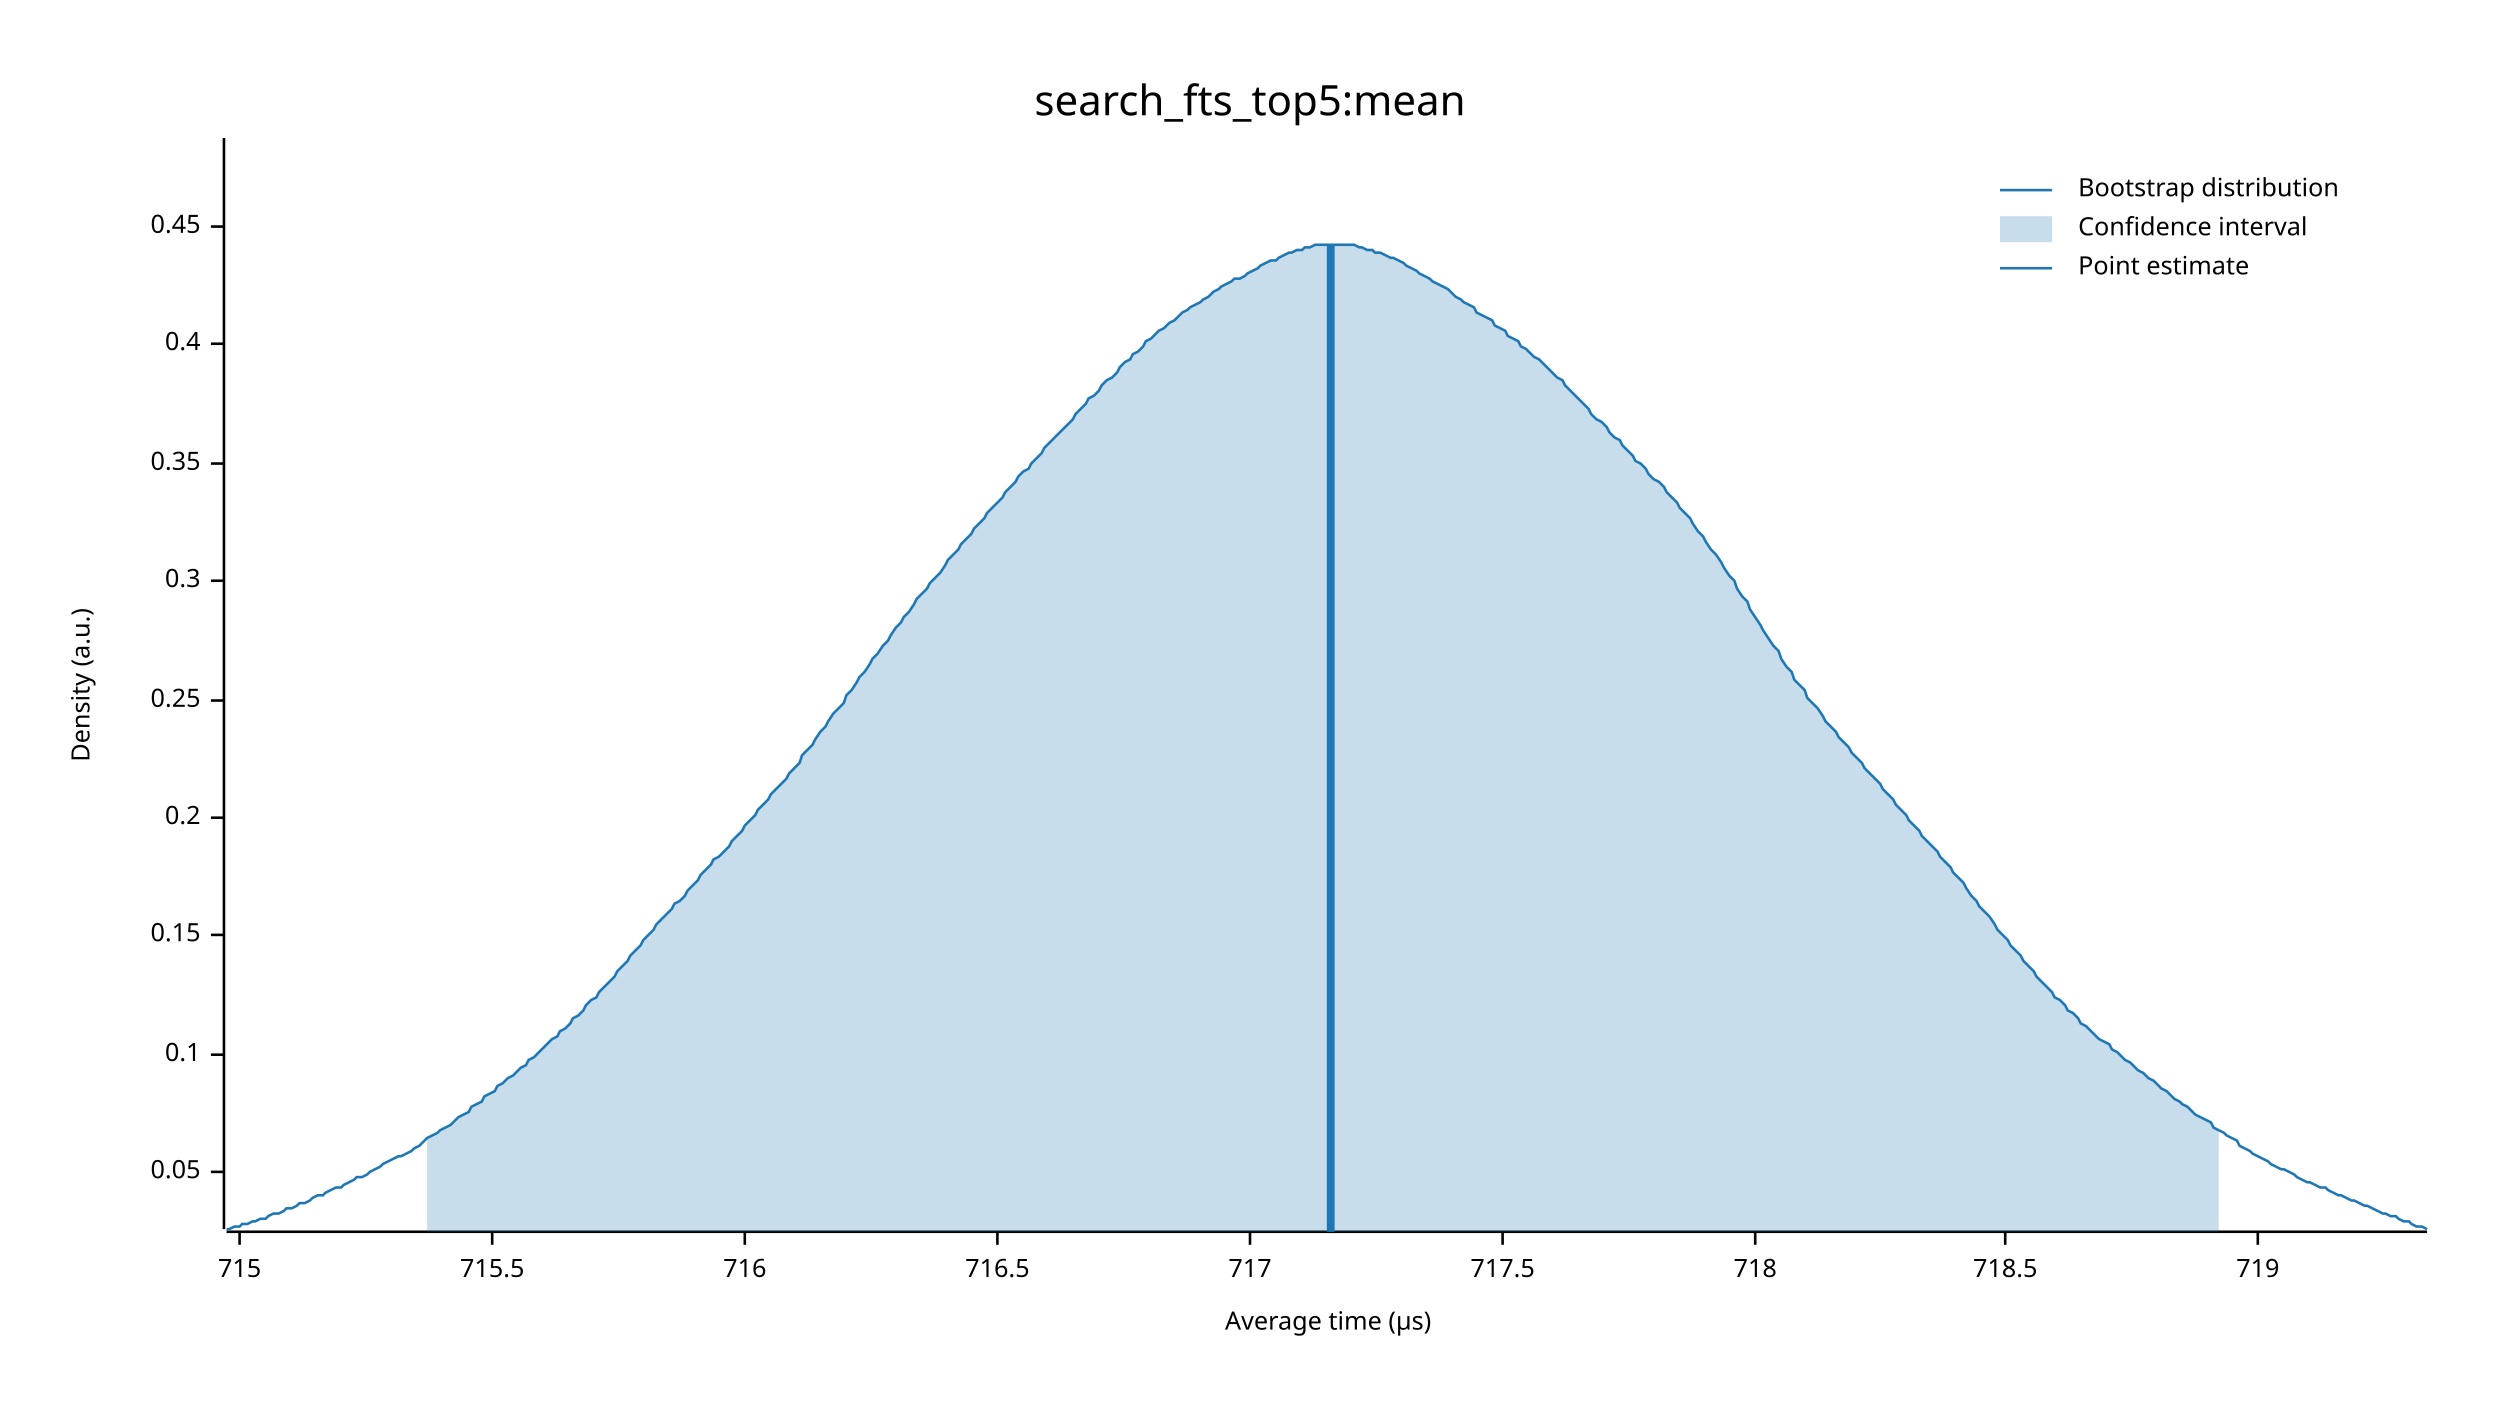
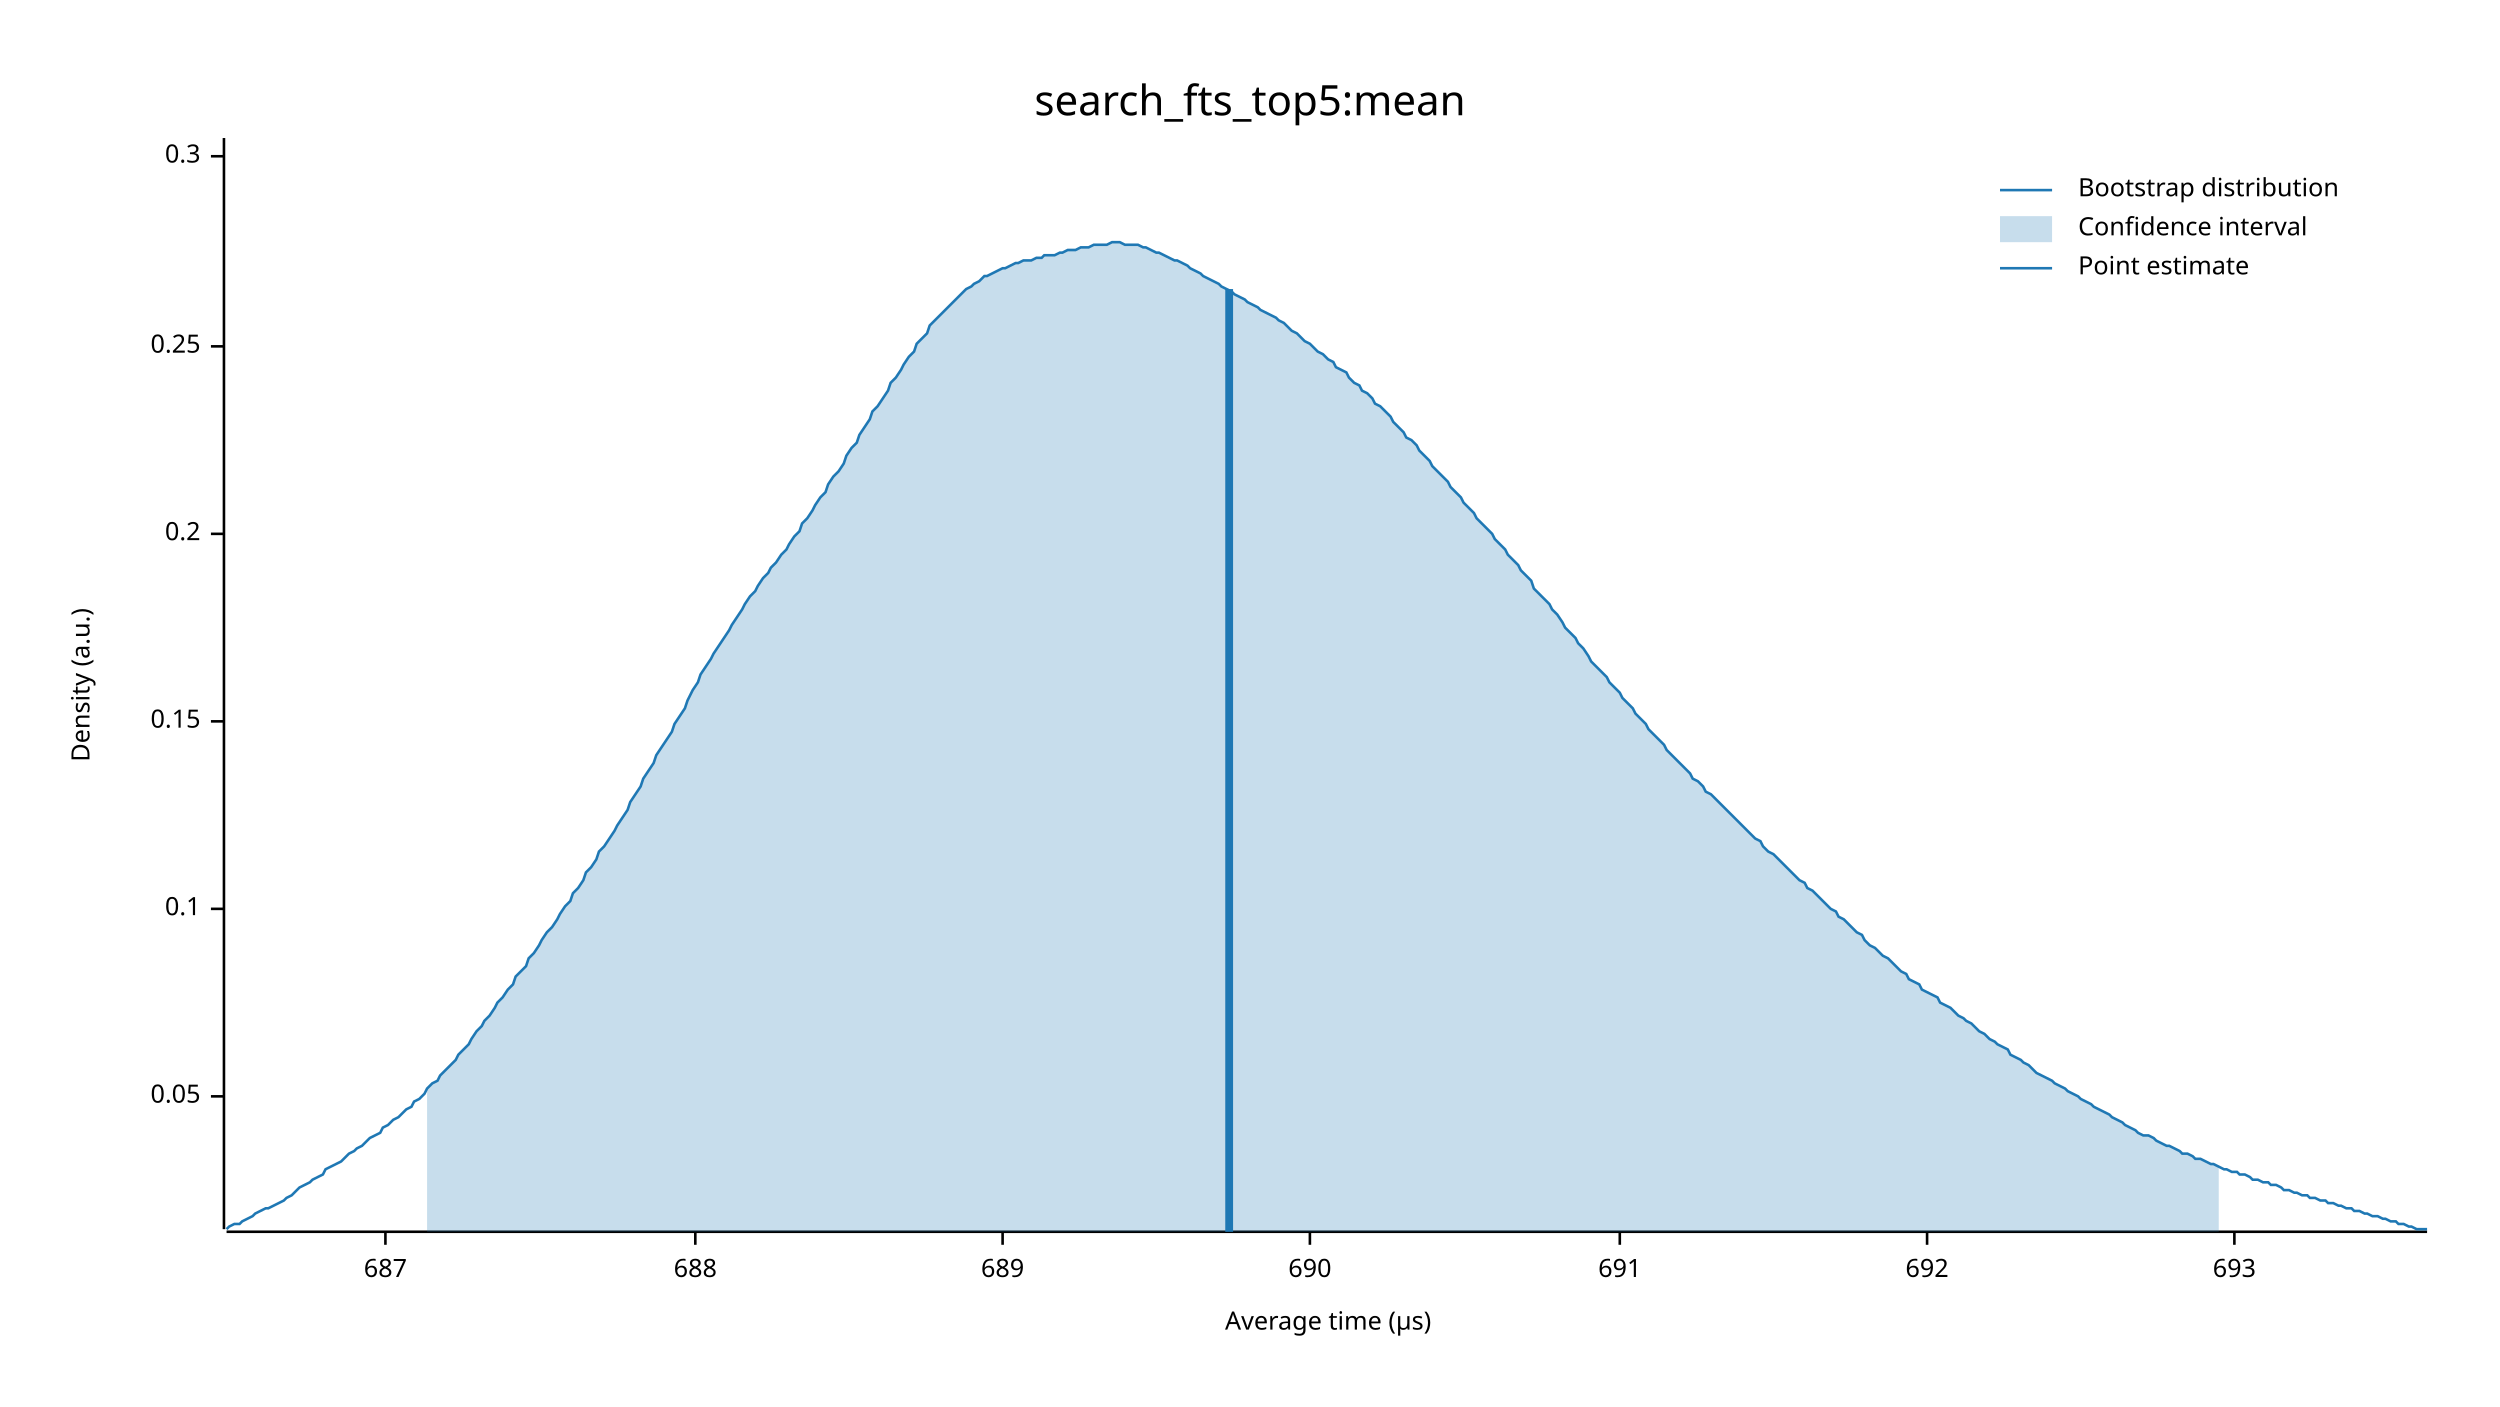
<svg xmlns="http://www.w3.org/2000/svg" width="960" height="540" viewBox="0 0 960 540">
  <text x="480" y="32" dy="0.76em" text-anchor="middle" font-family="sans-serif" font-size="16.129" opacity="1" fill="#000000">
search_fts_top5:mean
</text>
  <text x="27" y="263" dy="0.76em" text-anchor="middle" font-family="sans-serif" font-size="9.677" opacity="1" fill="#000000" transform="rotate(270, 27, 263)">
Density (a.u.)
</text>
  <text x="510" y="513" dy="-0.5ex" text-anchor="middle" font-family="sans-serif" font-size="9.677" opacity="1" fill="#000000">
Average time (µs)
</text>
  <polyline fill="none" opacity="1" stroke="#000000" stroke-width="1" points="86,53 86,472 " />
-   <text x="77" y="450" dy="0.5ex" text-anchor="end" font-family="sans-serif" font-size="9.677" opacity="1" fill="#000000">
+   <text x="77" y="421" dy="0.5ex" text-anchor="end" font-family="sans-serif" font-size="9.677" opacity="1" fill="#000000">
0.05
</text>
-   <polyline fill="none" opacity="1" stroke="#000000" stroke-width="1" points="81,450 86,450 " />
-   <text x="77" y="405" dy="0.5ex" text-anchor="end" font-family="sans-serif" font-size="9.677" opacity="1" fill="#000000">
+   <polyline fill="none" opacity="1" stroke="#000000" stroke-width="1" points="81,421 86,421 " />
+   <text x="77" y="349" dy="0.5ex" text-anchor="end" font-family="sans-serif" font-size="9.677" opacity="1" fill="#000000">
0.1
</text>
-   <polyline fill="none" opacity="1" stroke="#000000" stroke-width="1" points="81,405 86,405 " />
-   <text x="77" y="359" dy="0.5ex" text-anchor="end" font-family="sans-serif" font-size="9.677" opacity="1" fill="#000000">
+   <polyline fill="none" opacity="1" stroke="#000000" stroke-width="1" points="81,349 86,349 " />
+   <text x="77" y="277" dy="0.5ex" text-anchor="end" font-family="sans-serif" font-size="9.677" opacity="1" fill="#000000">
0.15
</text>
-   <polyline fill="none" opacity="1" stroke="#000000" stroke-width="1" points="81,359 86,359 " />
-   <text x="77" y="314" dy="0.5ex" text-anchor="end" font-family="sans-serif" font-size="9.677" opacity="1" fill="#000000">
+   <polyline fill="none" opacity="1" stroke="#000000" stroke-width="1" points="81,277 86,277 " />
+   <text x="77" y="205" dy="0.5ex" text-anchor="end" font-family="sans-serif" font-size="9.677" opacity="1" fill="#000000">
0.2
</text>
-   <polyline fill="none" opacity="1" stroke="#000000" stroke-width="1" points="81,314 86,314 " />
-   <text x="77" y="269" dy="0.5ex" text-anchor="end" font-family="sans-serif" font-size="9.677" opacity="1" fill="#000000">
+   <polyline fill="none" opacity="1" stroke="#000000" stroke-width="1" points="81,205 86,205 " />
+   <text x="77" y="133" dy="0.5ex" text-anchor="end" font-family="sans-serif" font-size="9.677" opacity="1" fill="#000000">
0.25
</text>
-   <polyline fill="none" opacity="1" stroke="#000000" stroke-width="1" points="81,269 86,269 " />
-   <text x="77" y="223" dy="0.5ex" text-anchor="end" font-family="sans-serif" font-size="9.677" opacity="1" fill="#000000">
+   <polyline fill="none" opacity="1" stroke="#000000" stroke-width="1" points="81,133 86,133 " />
+   <text x="77" y="60" dy="0.5ex" text-anchor="end" font-family="sans-serif" font-size="9.677" opacity="1" fill="#000000">
0.3
</text>
-   <polyline fill="none" opacity="1" stroke="#000000" stroke-width="1" points="81,223 86,223 " />
-   <text x="77" y="178" dy="0.5ex" text-anchor="end" font-family="sans-serif" font-size="9.677" opacity="1" fill="#000000">
- 0.35
+   <polyline fill="none" opacity="1" stroke="#000000" stroke-width="1" points="81,60 86,60 " />
+   <polyline fill="none" opacity="1" stroke="#000000" stroke-width="1" points="87,473 932,473 " />
+   <text x="148" y="483" dy="0.76em" text-anchor="middle" font-family="sans-serif" font-size="9.677" opacity="1" fill="#000000">
+ 687
</text>
-   <polyline fill="none" opacity="1" stroke="#000000" stroke-width="1" points="81,178 86,178 " />
-   <text x="77" y="132" dy="0.5ex" text-anchor="end" font-family="sans-serif" font-size="9.677" opacity="1" fill="#000000">
- 0.4
+   <polyline fill="none" opacity="1" stroke="#000000" stroke-width="1" points="148,473 148,478 " />
+   <text x="267" y="483" dy="0.76em" text-anchor="middle" font-family="sans-serif" font-size="9.677" opacity="1" fill="#000000">
+ 688
</text>
-   <polyline fill="none" opacity="1" stroke="#000000" stroke-width="1" points="81,132 86,132 " />
-   <text x="77" y="87" dy="0.5ex" text-anchor="end" font-family="sans-serif" font-size="9.677" opacity="1" fill="#000000">
- 0.45
+   <polyline fill="none" opacity="1" stroke="#000000" stroke-width="1" points="267,473 267,478 " />
+   <text x="385" y="483" dy="0.76em" text-anchor="middle" font-family="sans-serif" font-size="9.677" opacity="1" fill="#000000">
+ 689
</text>
-   <polyline fill="none" opacity="1" stroke="#000000" stroke-width="1" points="81,87 86,87 " />
-   <polyline fill="none" opacity="1" stroke="#000000" stroke-width="1" points="87,473 932,473 " />
-   <text x="92" y="483" dy="0.76em" text-anchor="middle" font-family="sans-serif" font-size="9.677" opacity="1" fill="#000000">
- 715
+   <polyline fill="none" opacity="1" stroke="#000000" stroke-width="1" points="385,473 385,478 " />
+   <text x="503" y="483" dy="0.76em" text-anchor="middle" font-family="sans-serif" font-size="9.677" opacity="1" fill="#000000">
+ 690
</text>
-   <polyline fill="none" opacity="1" stroke="#000000" stroke-width="1" points="92,473 92,478 " />
-   <text x="189" y="483" dy="0.76em" text-anchor="middle" font-family="sans-serif" font-size="9.677" opacity="1" fill="#000000">
- 715.5
+   <polyline fill="none" opacity="1" stroke="#000000" stroke-width="1" points="503,473 503,478 " />
+   <text x="622" y="483" dy="0.76em" text-anchor="middle" font-family="sans-serif" font-size="9.677" opacity="1" fill="#000000">
+ 691
</text>
-   <polyline fill="none" opacity="1" stroke="#000000" stroke-width="1" points="189,473 189,478 " />
-   <text x="286" y="483" dy="0.76em" text-anchor="middle" font-family="sans-serif" font-size="9.677" opacity="1" fill="#000000">
- 716
+   <polyline fill="none" opacity="1" stroke="#000000" stroke-width="1" points="622,473 622,478 " />
+   <text x="740" y="483" dy="0.76em" text-anchor="middle" font-family="sans-serif" font-size="9.677" opacity="1" fill="#000000">
+ 692
</text>
-   <polyline fill="none" opacity="1" stroke="#000000" stroke-width="1" points="286,473 286,478 " />
-   <text x="383" y="483" dy="0.76em" text-anchor="middle" font-family="sans-serif" font-size="9.677" opacity="1" fill="#000000">
- 716.5
+   <polyline fill="none" opacity="1" stroke="#000000" stroke-width="1" points="740,473 740,478 " />
+   <text x="858" y="483" dy="0.76em" text-anchor="middle" font-family="sans-serif" font-size="9.677" opacity="1" fill="#000000">
+ 693
</text>
-   <polyline fill="none" opacity="1" stroke="#000000" stroke-width="1" points="383,473 383,478 " />
-   <text x="480" y="483" dy="0.76em" text-anchor="middle" font-family="sans-serif" font-size="9.677" opacity="1" fill="#000000">
- 717
- </text>
-   <polyline fill="none" opacity="1" stroke="#000000" stroke-width="1" points="480,473 480,478 " />
-   <text x="577" y="483" dy="0.76em" text-anchor="middle" font-family="sans-serif" font-size="9.677" opacity="1" fill="#000000">
- 717.5
- </text>
-   <polyline fill="none" opacity="1" stroke="#000000" stroke-width="1" points="577,473 577,478 " />
-   <text x="674" y="483" dy="0.76em" text-anchor="middle" font-family="sans-serif" font-size="9.677" opacity="1" fill="#000000">
- 718
- </text>
-   <polyline fill="none" opacity="1" stroke="#000000" stroke-width="1" points="674,473 674,478 " />
-   <text x="770" y="483" dy="0.76em" text-anchor="middle" font-family="sans-serif" font-size="9.677" opacity="1" fill="#000000">
- 718.5
- </text>
-   <polyline fill="none" opacity="1" stroke="#000000" stroke-width="1" points="770,473 770,478 " />
-   <text x="867" y="483" dy="0.76em" text-anchor="middle" font-family="sans-serif" font-size="9.677" opacity="1" fill="#000000">
- 719
- </text>
-   <polyline fill="none" opacity="1" stroke="#000000" stroke-width="1" points="867,473 867,478 " />
-   <polyline fill="none" opacity="1" stroke="#1F78B4" stroke-width="1" points="87,472 88,472 90,471 92,471 93,470 95,470 97,469 98,469 100,468 102,468 103,467 105,466 107,466 109,465 110,464 112,464 114,463 115,462 117,462 119,461 120,460 122,459 124,459 125,458 127,457 129,456 131,456 132,455 134,454 136,453 137,452 139,452 141,451 142,450 144,449 146,448 147,447 149,446 151,445 153,444 154,444 156,443 158,442 159,441 161,440 163,438 164,437 166,436 168,435 169,434 171,433 173,432 175,430 176,429 178,428 180,427 181,425 183,424 185,423 186,421 188,420 190,419 191,417 193,416 195,414 197,413 198,412 200,410 202,409 203,407 205,406 207,404 208,403 210,401 212,399 214,398 215,396 217,395 219,393 220,391 222,390 224,388 225,386 227,384 229,383 230,381 232,379 234,377 236,375 237,373 239,371 241,369 242,367 244,365 246,363 247,361 249,359 251,357 252,355 254,353 256,351 258,349 259,347 261,346 263,344 264,342 266,340 268,338 269,336 271,334 273,332 274,330 276,329 278,327 280,325 281,323 283,321 285,319 286,317 288,315 290,313 291,311 293,309 295,307 296,305 298,303 300,301 302,299 303,297 305,295 307,293 308,290 310,288 312,286 313,284 315,281 317,279 318,277 320,274 322,272 324,270 325,267 327,265 329,262 330,260 332,258 334,255 335,253 337,251 339,248 341,246 342,244 344,241 346,239 347,237 349,235 351,232 352,230 354,228 356,226 357,224 359,222 361,220 363,217 364,215 366,213 368,211 369,209 371,207 373,205 374,203 376,201 378,199 379,197 381,195 383,193 385,191 386,189 388,187 390,185 391,183 393,181 395,180 396,178 398,176 400,174 401,172 403,170 405,168 407,166 408,165 410,163 412,161 413,159 415,157 417,155 418,153 420,152 422,150 423,148 425,146 427,145 429,143 430,141 432,139 434,138 435,136 437,135 439,133 440,131 442,130 444,128 445,127 447,126 449,124 451,123 452,122 454,120 456,119 457,118 459,117 461,116 462,115 464,114 466,112 468,111 469,110 471,109 473,108 474,107 476,107 478,106 479,105 481,104 483,103 484,102 486,101 488,100 490,100 491,99 493,98 495,97 496,97 498,96 500,96 501,95 503,95 505,94 506,94 508,94 510,94 512,94 513,94 515,94 517,94 518,94 520,94 522,95 523,95 525,96 527,96 528,97 530,97 532,98 534,99 535,99 537,100 539,101 540,102 542,103 544,104 545,105 547,106 549,107 550,108 552,109 554,110 556,111 557,112 559,114 561,115 562,116 564,117 566,118 567,120 569,121 571,122 573,123 574,125 576,126 578,127 579,129 581,130 583,131 584,133 586,134 588,136 589,137 591,138 593,140 595,142 596,143 598,145 600,146 601,148 603,150 605,152 606,153 608,155 610,157 611,159 613,161 615,162 617,164 618,166 620,168 622,169 623,171 625,173 627,175 628,177 630,178 632,180 633,182 635,184 637,185 639,187 640,189 642,191 644,193 645,195 647,197 649,199 650,201 652,204 654,206 655,208 657,211 659,213 661,216 662,218 664,221 666,223 667,226 669,229 671,231 672,234 674,237 676,240 677,242 679,245 681,248 683,250 684,253 686,256 688,258 689,261 691,263 693,265 694,268 696,270 698,272 700,275 701,277 703,279 705,281 706,283 708,285 710,287 711,289 713,291 715,293 716,295 718,297 720,299 722,301 723,303 725,305 727,307 728,309 730,311 732,313 733,315 735,317 737,319 738,321 740,323 742,325 744,327 745,329 747,331 749,333 750,335 752,337 754,339 755,341 757,344 759,346 760,348 762,350 764,352 766,355 767,357 769,359 771,361 772,363 774,365 776,367 777,369 779,371 781,373 782,375 784,377 786,379 788,381 789,383 791,384 793,386 794,388 796,389 798,391 799,393 801,394 803,396 804,397 806,399 808,400 810,401 811,403 813,404 815,406 816,407 818,408 820,410 821,411 823,412 825,414 827,415 828,416 830,418 832,419 833,420 835,422 837,423 838,424 840,425 842,427 843,428 845,429 847,430 849,431 850,433 852,434 854,435 855,436 857,437 859,438 860,440 862,441 864,442 865,443 867,444 869,445 871,446 872,447 874,448 876,449 877,449 879,450 881,451 882,452 884,453 886,454 887,454 889,455 891,456 893,456 894,457 896,458 898,459 899,459 901,460 903,461 904,461 906,462 908,463 909,463 911,464 913,465 915,466 916,466 918,467 920,467 921,468 923,469 925,469 926,470 928,471 930,471 932,472 " />
-   <polygon opacity="0.25" fill="#1F78B4" points="164,437 166,436 168,435 169,434 171,433 173,432 175,430 176,429 178,428 180,427 181,425 183,424 185,423 186,421 188,420 190,419 191,417 193,416 195,414 197,413 198,412 200,410 202,409 203,407 205,406 207,404 208,403 210,401 212,399 214,398 215,396 217,395 219,393 220,391 222,390 224,388 225,386 227,384 229,383 230,381 232,379 234,377 236,375 237,373 239,371 241,369 242,367 244,365 246,363 247,361 249,359 251,357 252,355 254,353 256,351 258,349 259,347 261,346 263,344 264,342 266,340 268,338 269,336 271,334 273,332 274,330 276,329 278,327 280,325 281,323 283,321 285,319 286,317 288,315 290,313 291,311 293,309 295,307 296,305 298,303 300,301 302,299 303,297 305,295 307,293 308,290 310,288 312,286 313,284 315,281 317,279 318,277 320,274 322,272 324,270 325,267 327,265 329,262 330,260 332,258 334,255 335,253 337,251 339,248 341,246 342,244 344,241 346,239 347,237 349,235 351,232 352,230 354,228 356,226 357,224 359,222 361,220 363,217 364,215 366,213 368,211 369,209 371,207 373,205 374,203 376,201 378,199 379,197 381,195 383,193 385,191 386,189 388,187 390,185 391,183 393,181 395,180 396,178 398,176 400,174 401,172 403,170 405,168 407,166 408,165 410,163 412,161 413,159 415,157 417,155 418,153 420,152 422,150 423,148 425,146 427,145 429,143 430,141 432,139 434,138 435,136 437,135 439,133 440,131 442,130 444,128 445,127 447,126 449,124 451,123 452,122 454,120 456,119 457,118 459,117 461,116 462,115 464,114 466,112 468,111 469,110 471,109 473,108 474,107 476,107 478,106 479,105 481,104 483,103 484,102 486,101 488,100 490,100 491,99 493,98 495,97 496,97 498,96 500,96 501,95 503,95 505,94 506,94 508,94 510,94 512,94 513,94 515,94 517,94 518,94 520,94 522,95 523,95 525,96 527,96 528,97 530,97 532,98 534,99 535,99 537,100 539,101 540,102 542,103 544,104 545,105 547,106 549,107 550,108 552,109 554,110 556,111 557,112 559,114 561,115 562,116 564,117 566,118 567,120 569,121 571,122 573,123 574,125 576,126 578,127 579,129 581,130 583,131 584,133 586,134 588,136 589,137 591,138 593,140 595,142 596,143 598,145 600,146 601,148 603,150 605,152 606,153 608,155 610,157 611,159 613,161 615,162 617,164 618,166 620,168 622,169 623,171 625,173 627,175 628,177 630,178 632,180 633,182 635,184 637,185 639,187 640,189 642,191 644,193 645,195 647,197 649,199 650,201 652,204 654,206 655,208 657,211 659,213 661,216 662,218 664,221 666,223 667,226 669,229 671,231 672,234 674,237 676,240 677,242 679,245 681,248 683,250 684,253 686,256 688,258 689,261 691,263 693,265 694,268 696,270 698,272 700,275 701,277 703,279 705,281 706,283 708,285 710,287 711,289 713,291 715,293 716,295 718,297 720,299 722,301 723,303 725,305 727,307 728,309 730,311 732,313 733,315 735,317 737,319 738,321 740,323 742,325 744,327 745,329 747,331 749,333 750,335 752,337 754,339 755,341 757,344 759,346 760,348 762,350 764,352 766,355 767,357 769,359 771,361 772,363 774,365 776,367 777,369 779,371 781,373 782,375 784,377 786,379 788,381 789,383 791,384 793,386 794,388 796,389 798,391 799,393 801,394 803,396 804,397 806,399 808,400 810,401 811,403 813,404 815,406 816,407 818,408 820,410 821,411 823,412 825,414 827,415 828,416 830,418 832,419 833,420 835,422 837,423 838,424 840,425 842,427 843,428 845,429 847,430 849,431 850,433 852,434 852,473 164,473 " />
-   <polyline fill="none" opacity="1" stroke="#1F78B4" stroke-width="3" points="511,473 511,94 " />
+   <polyline fill="none" opacity="1" stroke="#000000" stroke-width="1" points="858,473 858,478 " />
+   <polyline fill="none" opacity="1" stroke="#1F78B4" stroke-width="1" points="87,472 88,471 90,470 92,470 93,469 95,468 97,467 98,466 100,465 102,464 103,464 105,463 107,462 109,461 110,460 112,459 114,457 115,456 117,455 119,454 120,453 122,452 124,451 125,449 127,448 129,447 131,446 132,445 134,443 136,442 137,441 139,440 141,438 142,437 144,436 146,435 147,433 149,432 151,430 153,429 154,428 156,426 158,425 159,423 161,422 163,420 164,418 166,416 168,415 169,413 171,411 173,409 175,407 176,405 178,403 180,401 181,399 183,396 185,394 186,392 188,390 190,387 191,385 193,383 195,380 197,378 198,375 200,373 202,371 203,368 205,366 207,363 208,361 210,358 212,356 214,353 215,351 217,348 219,346 220,343 222,341 224,338 225,335 227,333 229,330 230,327 232,325 234,322 236,319 237,317 239,314 241,311 242,308 244,305 246,302 247,299 249,296 251,293 252,290 254,287 256,284 258,281 259,278 261,275 263,272 264,269 266,265 268,262 269,259 271,256 273,253 274,251 276,248 278,245 280,242 281,240 283,237 285,234 286,232 288,229 290,227 291,225 293,222 295,220 296,218 298,216 300,213 302,211 303,209 305,206 307,204 308,201 310,199 312,196 313,194 315,191 317,189 318,186 320,183 322,181 324,178 325,175 327,172 329,170 330,167 332,164 334,161 335,158 337,156 339,153 341,150 342,147 344,145 346,142 347,140 349,137 351,135 352,132 354,130 356,128 357,125 359,123 361,121 363,119 364,118 366,116 368,114 369,113 371,111 373,110 374,109 376,108 378,106 379,106 381,105 383,104 385,103 386,103 388,102 390,101 391,101 393,100 395,100 396,100 398,99 400,99 401,98 403,98 405,98 407,97 408,97 410,96 412,96 413,96 415,95 417,95 418,95 420,94 422,94 423,94 425,94 427,93 429,93 430,93 432,94 434,94 435,94 437,94 439,95 440,95 442,96 444,97 445,97 447,98 449,99 451,100 452,100 454,101 456,102 457,103 459,104 461,105 462,106 464,107 466,108 468,109 469,110 471,111 473,112 474,113 476,114 478,115 479,116 481,117 483,118 484,119 486,120 488,121 490,122 491,123 493,124 495,126 496,127 498,128 500,130 501,131 503,132 505,134 506,135 508,136 510,138 512,139 513,141 515,142 517,143 518,145 520,147 522,148 523,150 525,151 527,153 528,155 530,156 532,158 534,160 535,162 537,164 539,166 540,168 542,169 544,171 545,173 547,175 549,177 550,179 552,181 554,183 556,185 557,187 559,189 561,191 562,193 564,195 566,197 567,199 569,201 571,203 573,205 574,207 576,209 578,211 579,213 581,215 583,217 584,219 586,221 588,223 589,226 591,228 593,230 595,232 596,234 598,236 600,239 601,241 603,243 605,245 606,247 608,249 610,252 611,254 613,256 615,258 617,260 618,262 620,264 622,266 623,268 625,270 627,272 628,274 630,276 632,278 633,280 635,282 637,284 639,286 640,288 642,290 644,292 645,293 647,295 649,297 650,299 652,300 654,302 655,304 657,305 659,307 661,309 662,310 664,312 666,314 667,315 669,317 671,319 672,320 674,322 676,323 677,325 679,327 681,328 683,330 684,331 686,333 688,335 689,336 691,338 693,339 694,341 696,342 698,344 700,346 701,347 703,349 705,350 706,352 708,353 710,355 711,356 713,358 715,359 716,361 718,363 720,364 722,366 723,367 725,368 727,370 728,371 730,373 732,374 733,376 735,377 737,378 738,380 740,381 742,382 744,383 745,385 747,386 749,387 750,388 752,390 754,391 755,392 757,393 759,395 760,396 762,397 764,399 766,400 767,401 769,402 771,403 772,405 774,406 776,407 777,408 779,409 781,411 782,412 784,413 786,414 788,415 789,416 791,417 793,418 794,419 796,420 798,421 799,422 801,423 803,424 804,425 806,426 808,427 810,428 811,429 813,430 815,431 816,432 818,433 820,434 821,435 823,436 825,436 827,437 828,438 830,439 832,440 833,440 835,441 837,442 838,443 840,443 842,444 843,445 845,445 847,446 849,447 850,447 852,448 854,449 855,449 857,450 859,450 860,451 862,451 864,452 865,453 867,453 869,454 871,454 872,455 874,455 876,456 877,457 879,457 881,458 882,458 884,459 886,459 887,460 889,460 891,461 893,461 894,462 896,462 898,463 899,463 901,464 903,464 904,465 906,465 908,466 909,466 911,467 913,467 915,468 916,468 918,469 920,469 921,470 923,470 925,471 926,471 928,472 930,472 932,472 " />
+   <polygon opacity="0.25" fill="#1F78B4" points="164,418 166,416 168,415 169,413 171,411 173,409 175,407 176,405 178,403 180,401 181,399 183,396 185,394 186,392 188,390 190,387 191,385 193,383 195,380 197,378 198,375 200,373 202,371 203,368 205,366 207,363 208,361 210,358 212,356 214,353 215,351 217,348 219,346 220,343 222,341 224,338 225,335 227,333 229,330 230,327 232,325 234,322 236,319 237,317 239,314 241,311 242,308 244,305 246,302 247,299 249,296 251,293 252,290 254,287 256,284 258,281 259,278 261,275 263,272 264,269 266,265 268,262 269,259 271,256 273,253 274,251 276,248 278,245 280,242 281,240 283,237 285,234 286,232 288,229 290,227 291,225 293,222 295,220 296,218 298,216 300,213 302,211 303,209 305,206 307,204 308,201 310,199 312,196 313,194 315,191 317,189 318,186 320,183 322,181 324,178 325,175 327,172 329,170 330,167 332,164 334,161 335,158 337,156 339,153 341,150 342,147 344,145 346,142 347,140 349,137 351,135 352,132 354,130 356,128 357,125 359,123 361,121 363,119 364,118 366,116 368,114 369,113 371,111 373,110 374,109 376,108 378,106 379,106 381,105 383,104 385,103 386,103 388,102 390,101 391,101 393,100 395,100 396,100 398,99 400,99 401,98 403,98 405,98 407,97 408,97 410,96 412,96 413,96 415,95 417,95 418,95 420,94 422,94 423,94 425,94 427,93 429,93 430,93 432,94 434,94 435,94 437,94 439,95 440,95 442,96 444,97 445,97 447,98 449,99 451,100 452,100 454,101 456,102 457,103 459,104 461,105 462,106 464,107 466,108 468,109 469,110 471,111 473,112 474,113 476,114 478,115 479,116 481,117 483,118 484,119 486,120 488,121 490,122 491,123 493,124 495,126 496,127 498,128 500,130 501,131 503,132 505,134 506,135 508,136 510,138 512,139 513,141 515,142 517,143 518,145 520,147 522,148 523,150 525,151 527,153 528,155 530,156 532,158 534,160 535,162 537,164 539,166 540,168 542,169 544,171 545,173 547,175 549,177 550,179 552,181 554,183 556,185 557,187 559,189 561,191 562,193 564,195 566,197 567,199 569,201 571,203 573,205 574,207 576,209 578,211 579,213 581,215 583,217 584,219 586,221 588,223 589,226 591,228 593,230 595,232 596,234 598,236 600,239 601,241 603,243 605,245 606,247 608,249 610,252 611,254 613,256 615,258 617,260 618,262 620,264 622,266 623,268 625,270 627,272 628,274 630,276 632,278 633,280 635,282 637,284 639,286 640,288 642,290 644,292 645,293 647,295 649,297 650,299 652,300 654,302 655,304 657,305 659,307 661,309 662,310 664,312 666,314 667,315 669,317 671,319 672,320 674,322 676,323 677,325 679,327 681,328 683,330 684,331 686,333 688,335 689,336 691,338 693,339 694,341 696,342 698,344 700,346 701,347 703,349 705,350 706,352 708,353 710,355 711,356 713,358 715,359 716,361 718,363 720,364 722,366 723,367 725,368 727,370 728,371 730,373 732,374 733,376 735,377 737,378 738,380 740,381 742,382 744,383 745,385 747,386 749,387 750,388 752,390 754,391 755,392 757,393 759,395 760,396 762,397 764,399 766,400 767,401 769,402 771,403 772,405 774,406 776,407 777,408 779,409 781,411 782,412 784,413 786,414 788,415 789,416 791,417 793,418 794,419 796,420 798,421 799,422 801,423 803,424 804,425 806,426 808,427 810,428 811,429 813,430 815,431 816,432 818,433 820,434 821,435 823,436 825,436 827,437 828,438 830,439 832,440 833,440 835,441 837,442 838,443 840,443 842,444 843,445 845,445 847,446 849,447 850,447 852,448 852,473 164,473 " />
+   <polyline fill="none" opacity="1" stroke="#1F78B4" stroke-width="3" points="472,473 472,111 " />
  <text x="798" y="68" dy="0.76em" text-anchor="start" font-family="sans-serif" font-size="9.677" opacity="1" fill="#000000">
Bootstrap distribution
</text>
  <text x="798" y="83" dy="0.76em" text-anchor="start" font-family="sans-serif" font-size="9.677" opacity="1" fill="#000000">
Confidence interval
</text>
  <text x="798" y="98" dy="0.76em" text-anchor="start" font-family="sans-serif" font-size="9.677" opacity="1" fill="#000000">
Point estimate
</text>
  <polyline fill="none" opacity="1" stroke="#1F78B4" stroke-width="1" points="768,73 788,73 " />
  <rect x="768" y="83" width="20" height="10" opacity="0.25" fill="#1F78B4" stroke="none" />
  <polyline fill="none" opacity="1" stroke="#1F78B4" stroke-width="1" points="768,103 788,103 " />
</svg>
